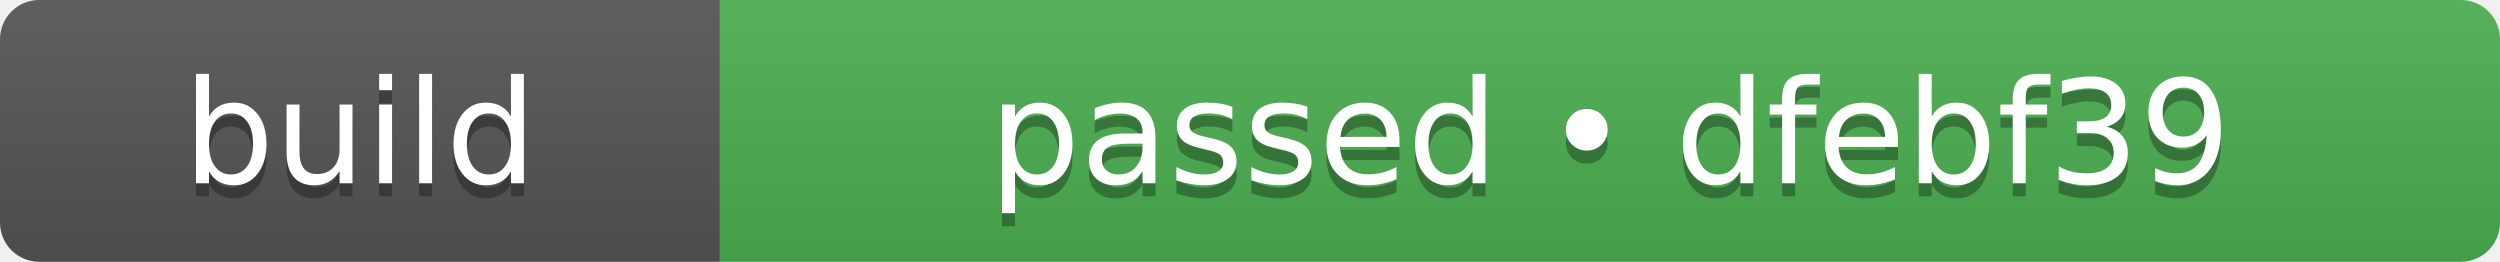
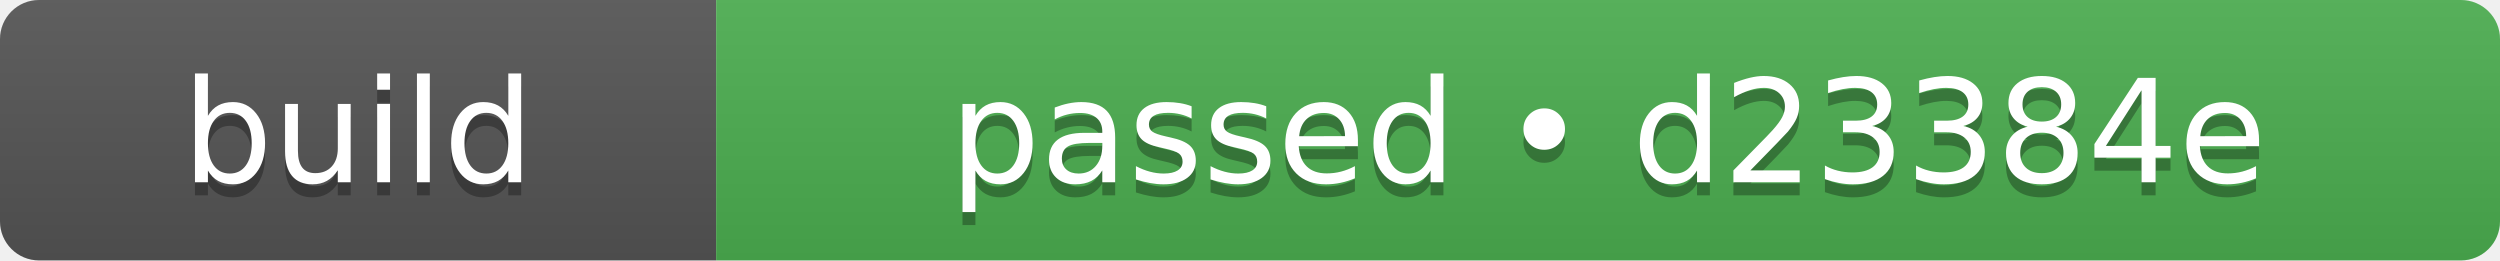
- <svg xmlns="http://www.w3.org/2000/svg" width="191" height="20" role="img" aria-label="build: passed • dfebf39">
+ <svg xmlns="http://www.w3.org/2000/svg" width="192" height="20" role="img" aria-label="build: passed • d23384e">
  <linearGradient id="s" x2="0" y2="100%">
    <stop offset="0" stop-color="#bbb" stop-opacity=".1" />
    <stop offset="1" stop-opacity=".1" />
  </linearGradient>
  <clipPath id="r">
-     <rect width="191" height="20" rx="3" fill="#fff" />
+     <rect width="192" height="20" rx="3" fill="#fff" />
  </clipPath>
  <g clip-path="url(#r)">
    <rect width="55" height="20" fill="#555555" />
-     <rect x="55" width="136" height="20" fill="#4caf50" />
-     <rect width="191" height="20" fill="url(#s)" />
+     <rect x="55" width="137" height="20" fill="#4caf50" />
+     <rect width="192" height="20" fill="url(#s)" />
  </g>
  <g fill="#fff" text-anchor="middle" font-family="Verdana,Geneva,DejaVu Sans,sans-serif" text-rendering="geometricPrecision" font-size="110">
    <text aria-hidden="true" x="275" y="150" fill="#010101" fill-opacity=".3" transform="scale(.1)" textLength="310">build</text>
    <text x="275" y="140" transform="scale(.1)" fill="#fff" textLength="310">build</text>
-     <text aria-hidden="true" x="1230" y="150" fill="#010101" fill-opacity=".3" transform="scale(.1)" textLength="1120">passed • dfebf39</text>
-     <text x="1230" y="140" transform="scale(.1)" fill="#fff" textLength="1120">passed • dfebf39</text>
+     <text aria-hidden="true" x="1235" y="150" fill="#010101" fill-opacity=".3" transform="scale(.1)" textLength="1130">passed • d23384e</text>
+     <text x="1235" y="140" transform="scale(.1)" fill="#fff" textLength="1130">passed • d23384e</text>
  </g>
</svg>
